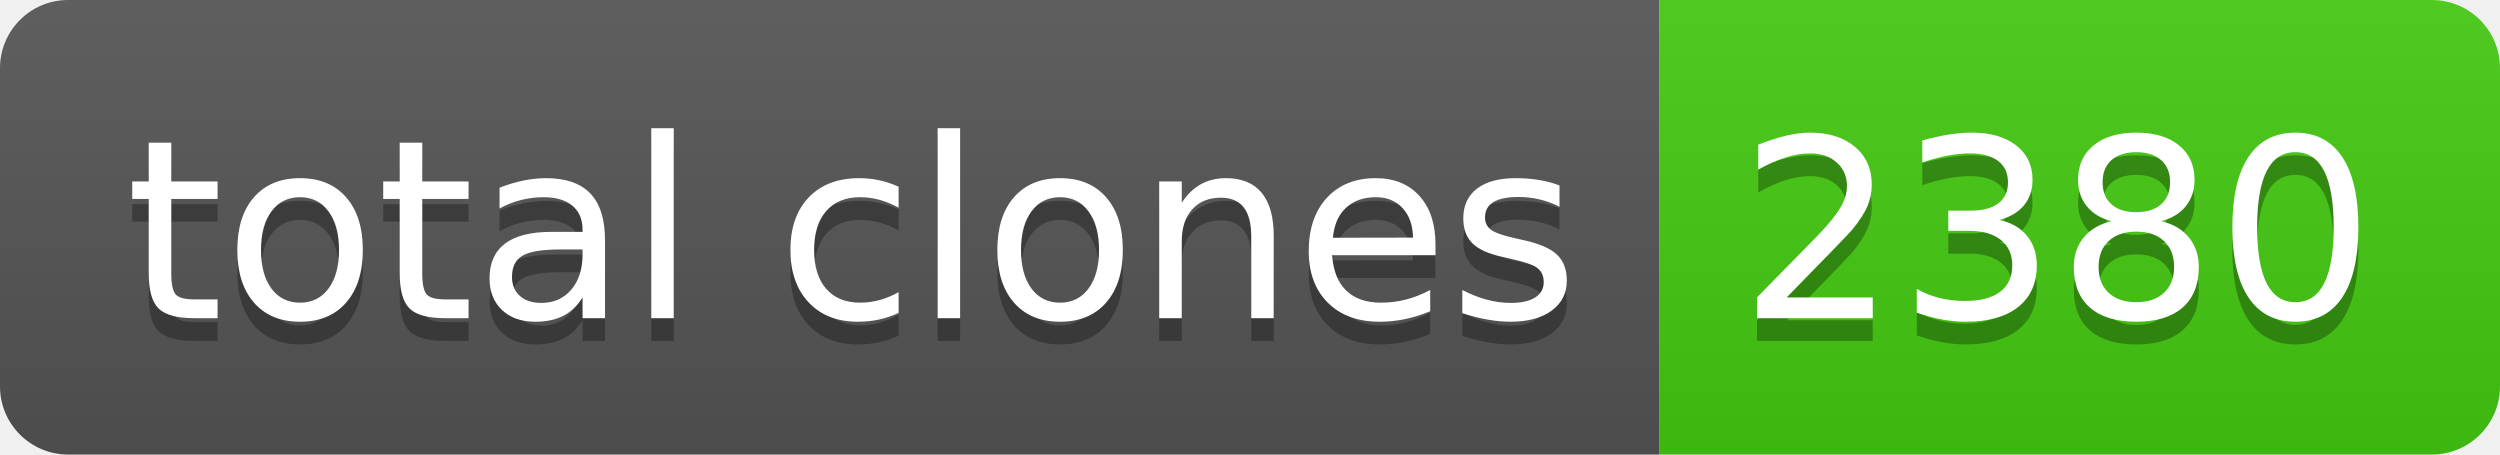
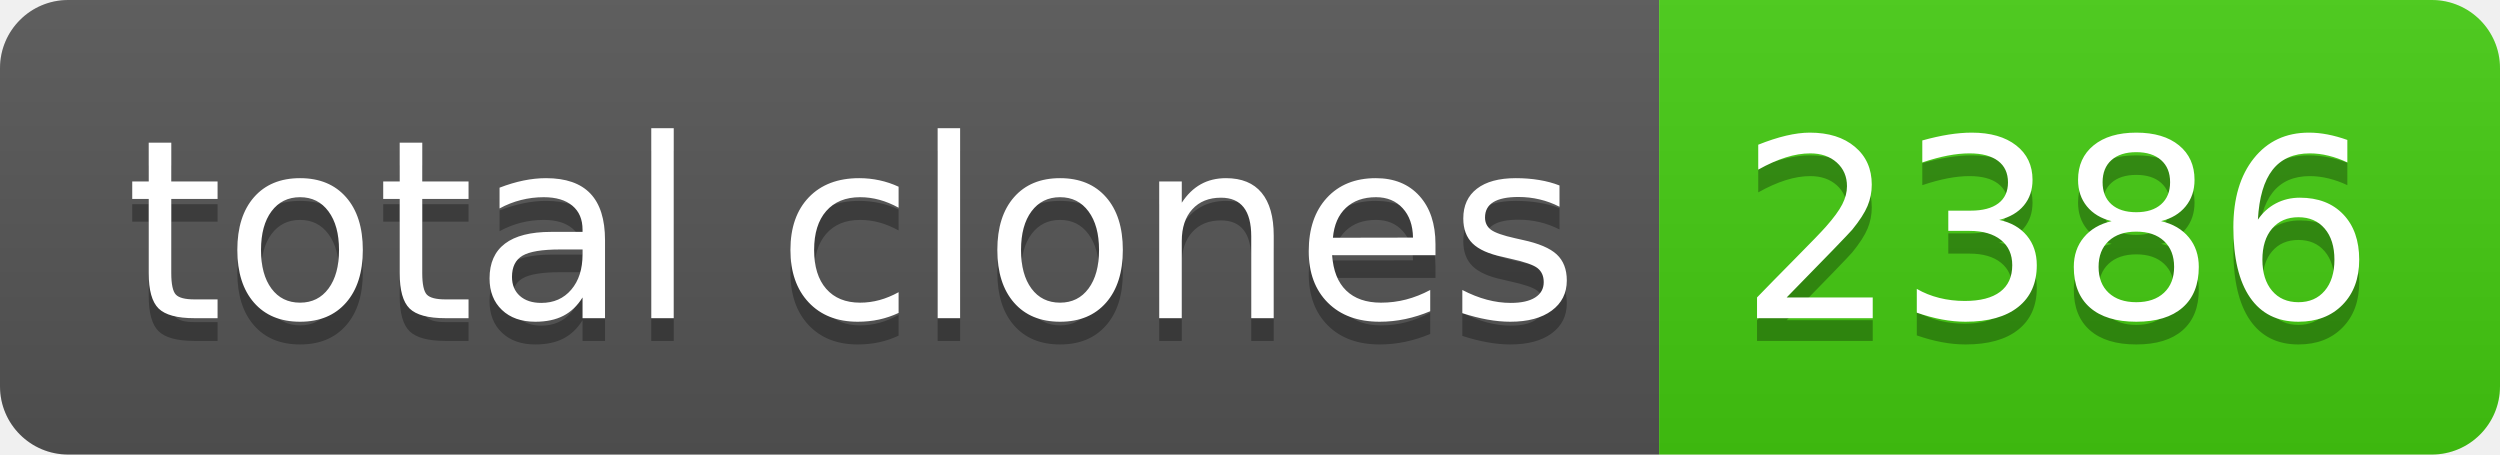
- <svg xmlns="http://www.w3.org/2000/svg" width="110" height="20" role="img" aria-label="total clones: 2380">
+ <svg xmlns="http://www.w3.org/2000/svg" width="110" height="20" role="img" aria-label="total clones: 2386">
  <linearGradient id="s" x2="0" y2="100%">
    <stop offset="0" stop-color="#bbb" stop-opacity=".1" />
    <stop offset="1" stop-opacity=".1" />
  </linearGradient>
  <clipPath id="r">
    <rect width="110" height="20" rx="3" fill="#fff" />
  </clipPath>
  <g clip-path="url(#r)">
    <rect width="73" height="20" fill="#555" />
    <rect x="73" width="37" height="20" fill="#4c1" />
    <rect width="110" height="20" fill="url(#s)" />
  </g>
  <g fill="#fff" text-anchor="middle" font-family="Verdana,Geneva,DejaVu Sans,sans-serif" text-rendering="geometricPrecision" font-size="110">
    <text aria-hidden="true" x="375" y="150" fill="#010101" fill-opacity=".3" transform="scale(.1)" textLength="630">total clones</text>
    <text x="375" y="140" transform="scale(.1)" fill="#fff" textLength="630">total clones</text>
-     <text aria-hidden="true" x="905" y="150" fill="#010101" fill-opacity=".3" transform="scale(.1)" textLength="270">2380</text>
-     <text x="905" y="140" transform="scale(.1)" fill="#fff" textLength="270">2380</text>
+     <text aria-hidden="true" x="905" y="150" fill="#010101" fill-opacity=".3" transform="scale(.1)" textLength="270">2386</text>
+     <text x="905" y="140" transform="scale(.1)" fill="#fff" textLength="270">2386</text>
  </g>
</svg>
